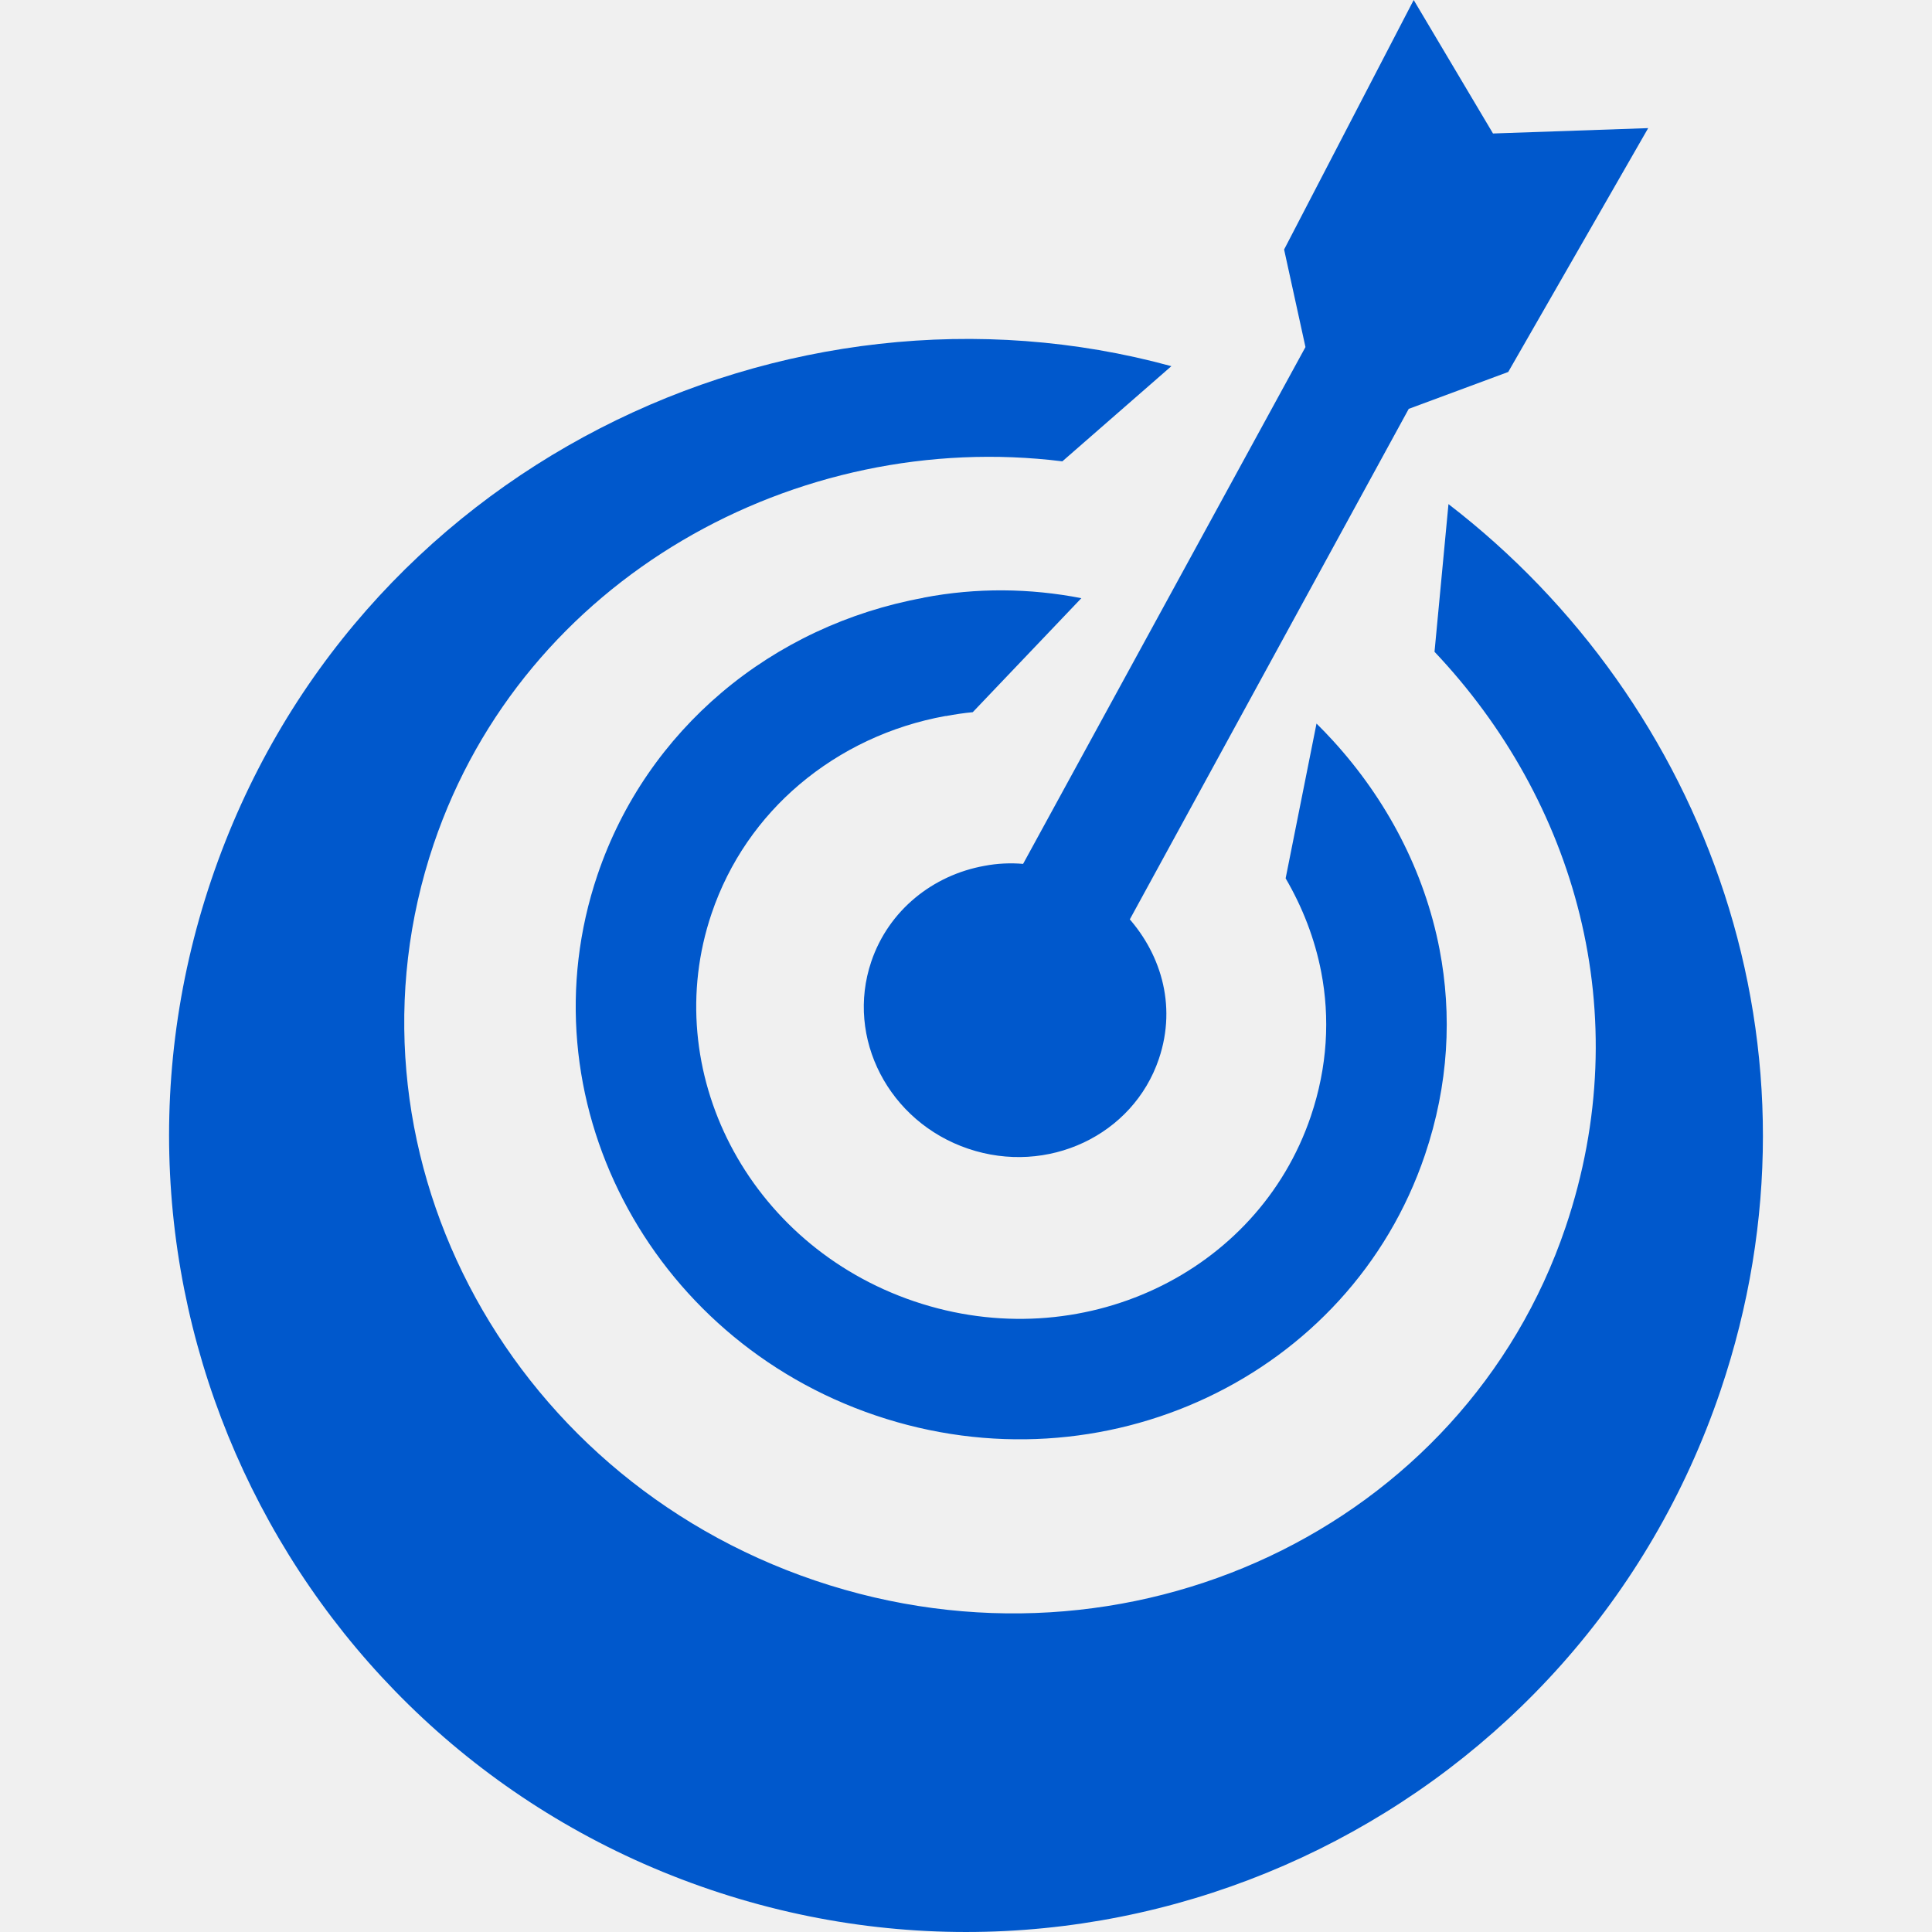
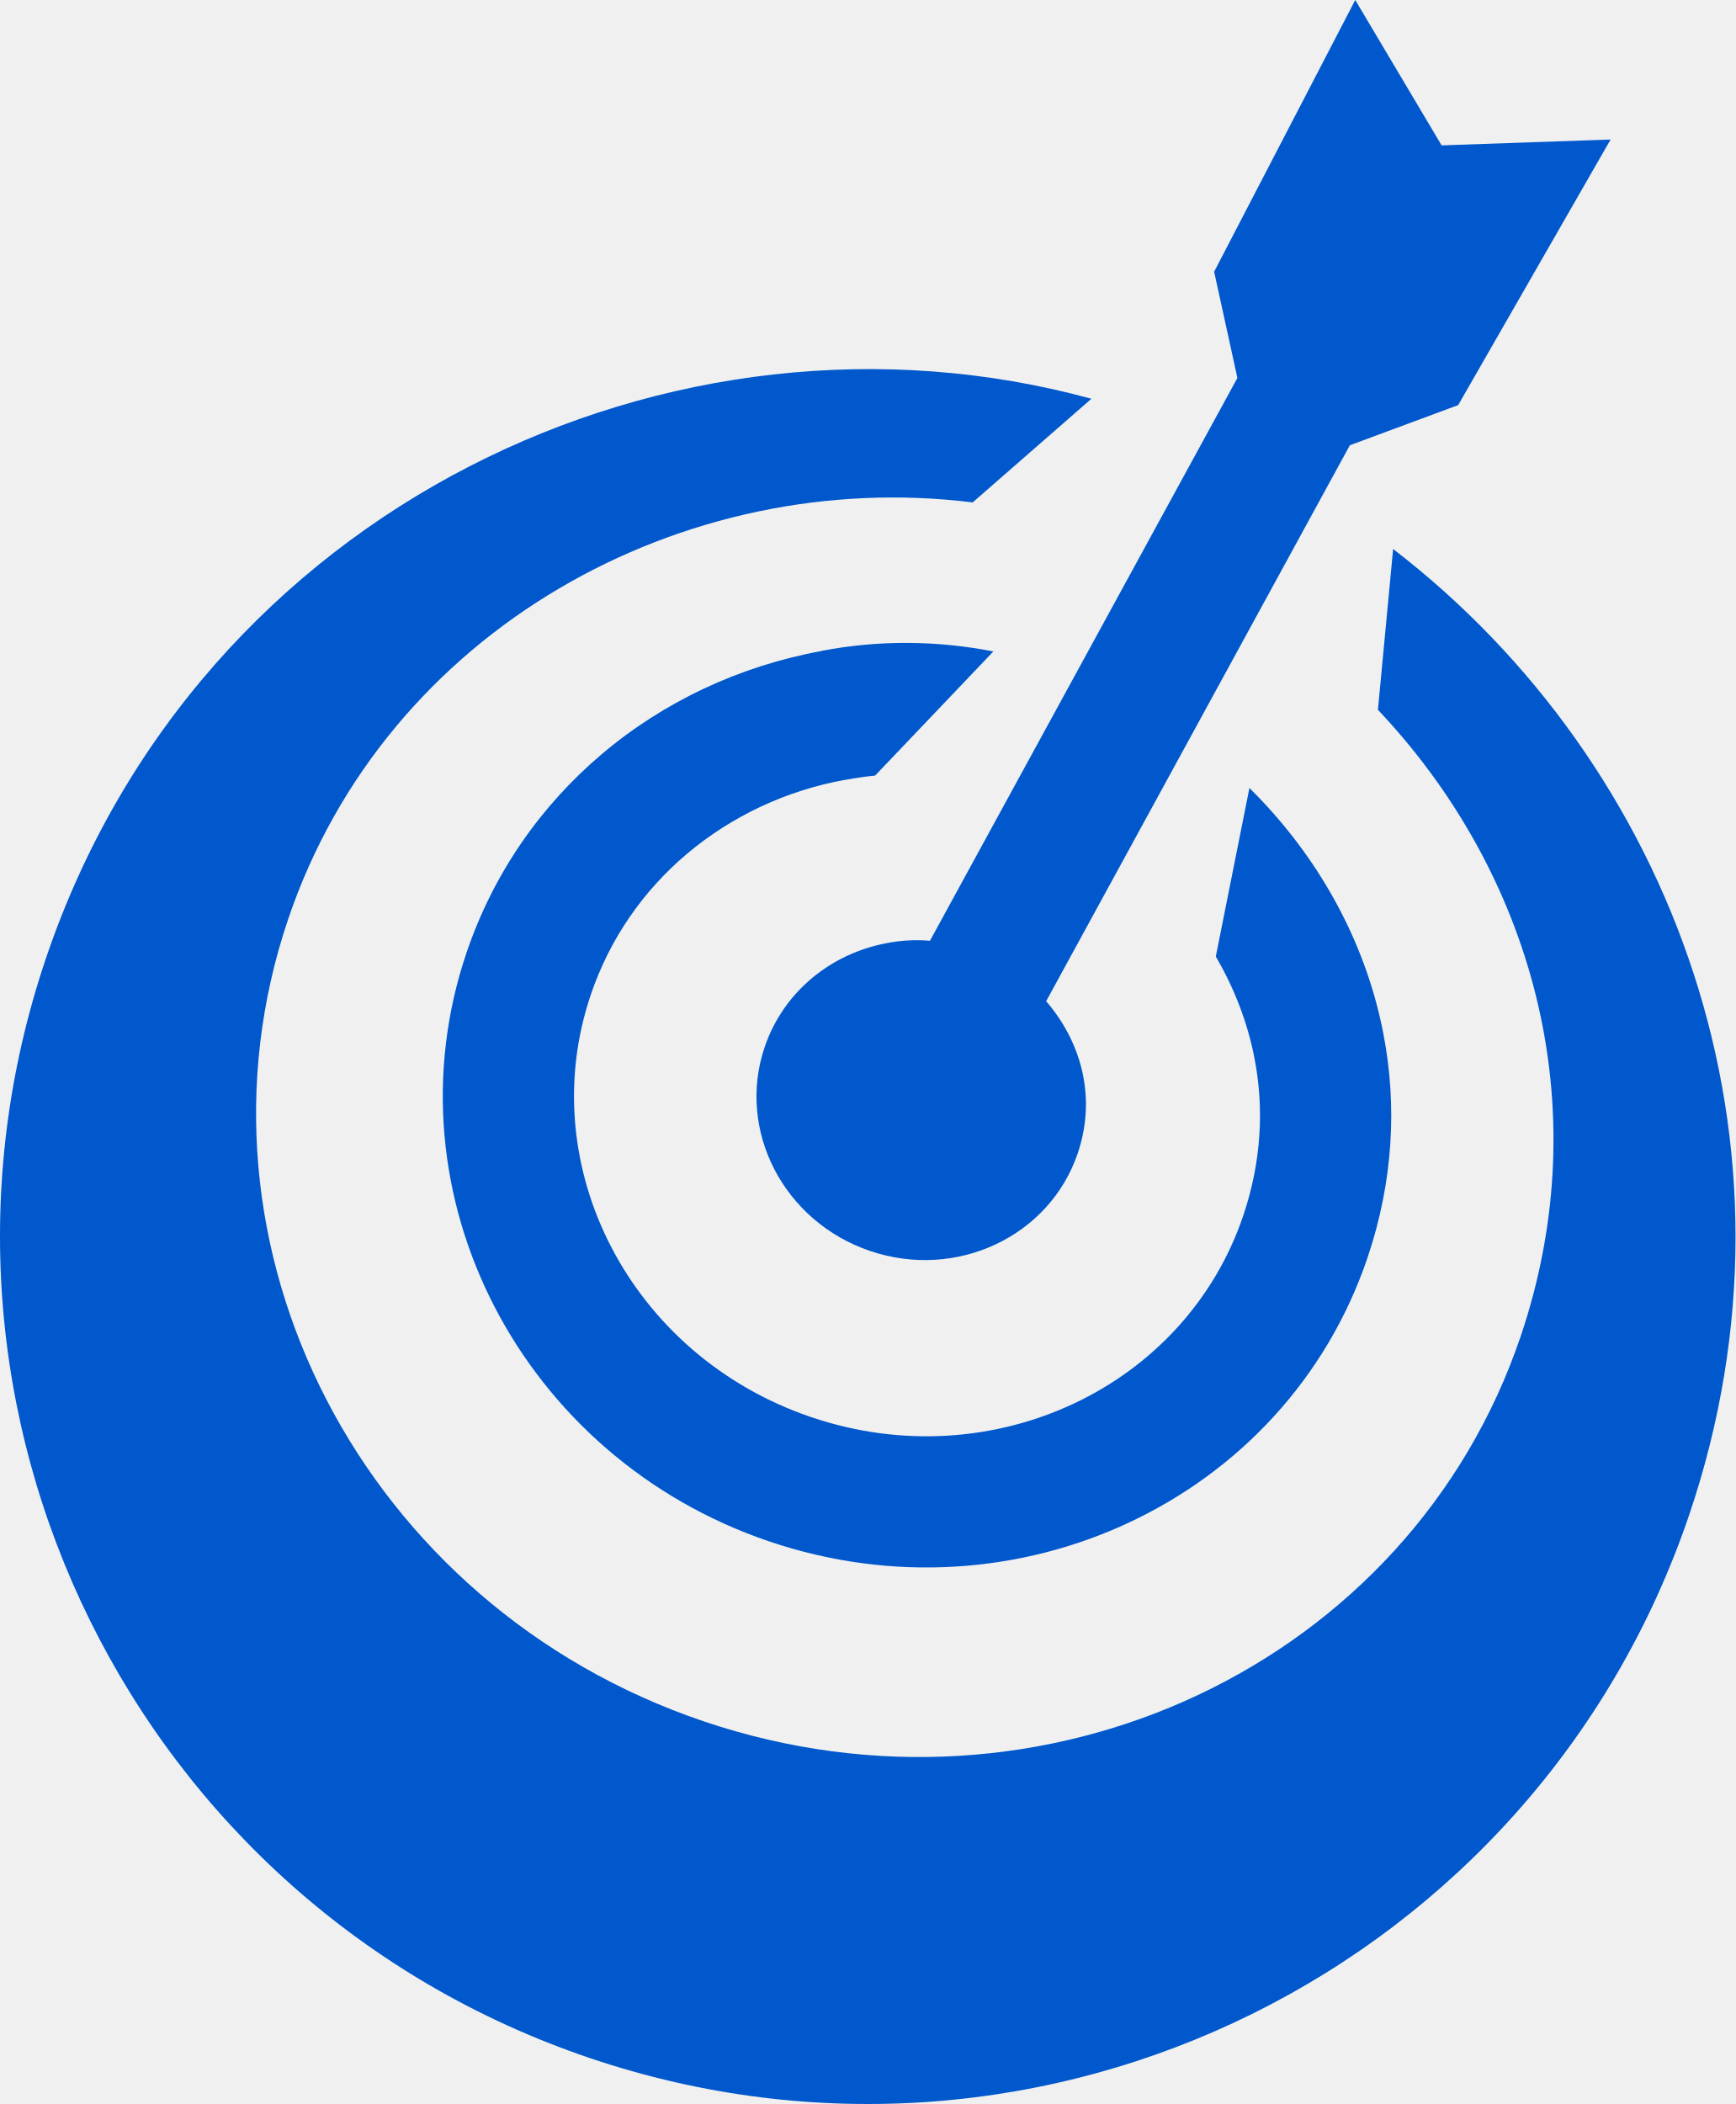
- <svg xmlns="http://www.w3.org/2000/svg" version="1.1" x="0px" y="0px" width="300px" height="300px" viewBox="0 0 300 300" enable-background="new 0 0 300 300" xml:space="preserve">
-   <g id="Layer_2" display="none">
-     <rect display="inline" fill-rule="evenodd" clip-rule="evenodd" fill="#FFFFFF" width="300" height="300" />
-   </g>
-   <g id="Layer_1">
-     <g>
-       <path fill-rule="evenodd" clip-rule="evenodd" fill="#0058CC" d="M181.891,56.859c-59.592-16.315-127.316,15.476-149.072,79.74    c-21.906,64.712,12.795,134.93,77.505,156.836c64.713,21.906,134.93-12.794,156.837-77.505    c17.9-52.878-2.176-106.835-42.243-137.652l-2.166,22.925l-0.004,0.003c21.796,23.037,31.577,56.194,20.354,89.348    c-15.822,46.736-67.991,71.304-116.525,54.874c-48.534-16.43-75.052-67.636-59.231-114.372c14-41.358,56.464-64.549,97.62-59.418    l-0.001-0.005L181.891,56.859L181.891,56.859z M152.829,134.455c16.264-3.131,32.879,12.96,27.118,29.976    c-4.02,11.874-17.274,18.117-29.606,13.942c-12.332-4.175-19.069-17.186-15.049-29.06    C137.993,141.332,144.867,135.895,152.829,134.455L152.829,134.455z M146.784,111.186c-8.405,1.52-16.237,5.195-22.647,10.626    c-6.114,5.18-10.912,11.978-13.642,20.042c-4.136,12.217-2.723,25.049,2.905,35.917c5.677,10.961,15.647,19.928,28.566,24.302    c12.912,4.371,26.282,3.302,37.457-1.961c11.067-5.212,19.981-14.546,24.118-26.766c2.611-7.712,2.982-15.316,1.617-22.411    c-0.989-5.141-2.895-10.041-5.526-14.547l4.796-24.034c0.889,0.879,1.756,1.78,2.598,2.703    c8.235,9.03,14.158,20.155,16.508,32.364c1.952,10.14,1.432,20.978-2.275,31.929c-5.834,17.233-18.345,30.368-33.855,37.673    c-15.403,7.254-33.768,8.748-51.44,2.767c-17.668-5.981-31.348-18.328-39.181-33.453c-7.882-15.219-9.839-33.251-4.005-50.486    c3.854-11.386,10.635-20.991,19.28-28.314c8.848-7.496,19.678-12.581,31.326-14.706l-0.004-0.02    c8.279-1.593,16.575-1.473,24.534,0.073l-16.866,17.704c-1.385,0.134-2.77,0.333-4.154,0.599H146.784z" />
-       <polygon fill-rule="evenodd" clip-rule="evenodd" fill="#0058CC" points="202.712,53.891 199.395,38.745 219.518,0     231.834,20.728 255.93,19.894 234.196,57.759 218.748,63.488 165.283,161.347 148.884,152.416   " />
-     </g>
+ <svg xmlns="http://www.w3.org/2000/svg" viewBox="0 0 247.493 300">
+   <g fill="#0058cc" fill-rule="evenodd" clip-rule="evenodd">
+     <path d="M155.637 56.859C96.045 40.544 28.321 72.335 6.565 136.599-15.34 201.311 19.36 271.529 84.07 293.435c64.713 21.906 134.93-12.794 156.837-77.505 17.9-52.878-2.176-106.835-42.243-137.652l-2.166 22.925-.004.003c21.796 23.037 31.577 56.194 20.354 89.348-15.822 46.736-67.99 71.304-116.525 54.874-48.534-16.43-75.052-67.636-59.23-114.372 14-41.358 56.463-64.549 97.62-59.418l-.002-.005zm-29.062 77.596c16.264-3.131 32.88 12.96 27.118 29.976-4.02 11.874-17.274 18.117-29.606 13.942-12.332-4.175-19.069-17.186-15.049-29.06 2.701-7.981 9.575-13.418 17.537-14.858zm-6.045-23.269c-8.405 1.52-16.237 5.195-22.647 10.626-6.114 5.18-10.912 11.978-13.642 20.042-4.136 12.217-2.723 25.049 2.905 35.917 5.677 10.961 15.647 19.928 28.566 24.302 12.912 4.371 26.282 3.302 37.457-1.961 11.067-5.212 19.981-14.546 24.118-26.766 2.611-7.712 2.982-15.316 1.617-22.411-.989-5.141-2.895-10.041-5.526-14.547l4.796-24.034c.89.879 1.756 1.78 2.598 2.703 8.235 9.03 14.158 20.155 16.508 32.364 1.952 10.14 1.432 20.978-2.275 31.929-5.834 17.233-18.345 30.368-33.855 37.673-15.403 7.254-33.768 8.748-51.44 2.767-17.668-5.981-31.348-18.328-39.18-33.453-7.883-15.219-9.84-33.251-4.006-50.486 3.854-11.386 10.635-20.991 19.28-28.314 8.848-7.496 19.678-12.581 31.326-14.706l-.004-.02c8.28-1.593 16.575-1.473 24.534.073l-16.866 17.704c-1.385.134-2.77.333-4.154.599h-.11z" />
+     <path d="m176.458 53.891-3.317-15.146L193.264 0l12.316 20.728 24.096-.834-21.734 37.865-15.448 5.729-53.465 97.859-16.399-8.931z" />
  </g>
</svg>
